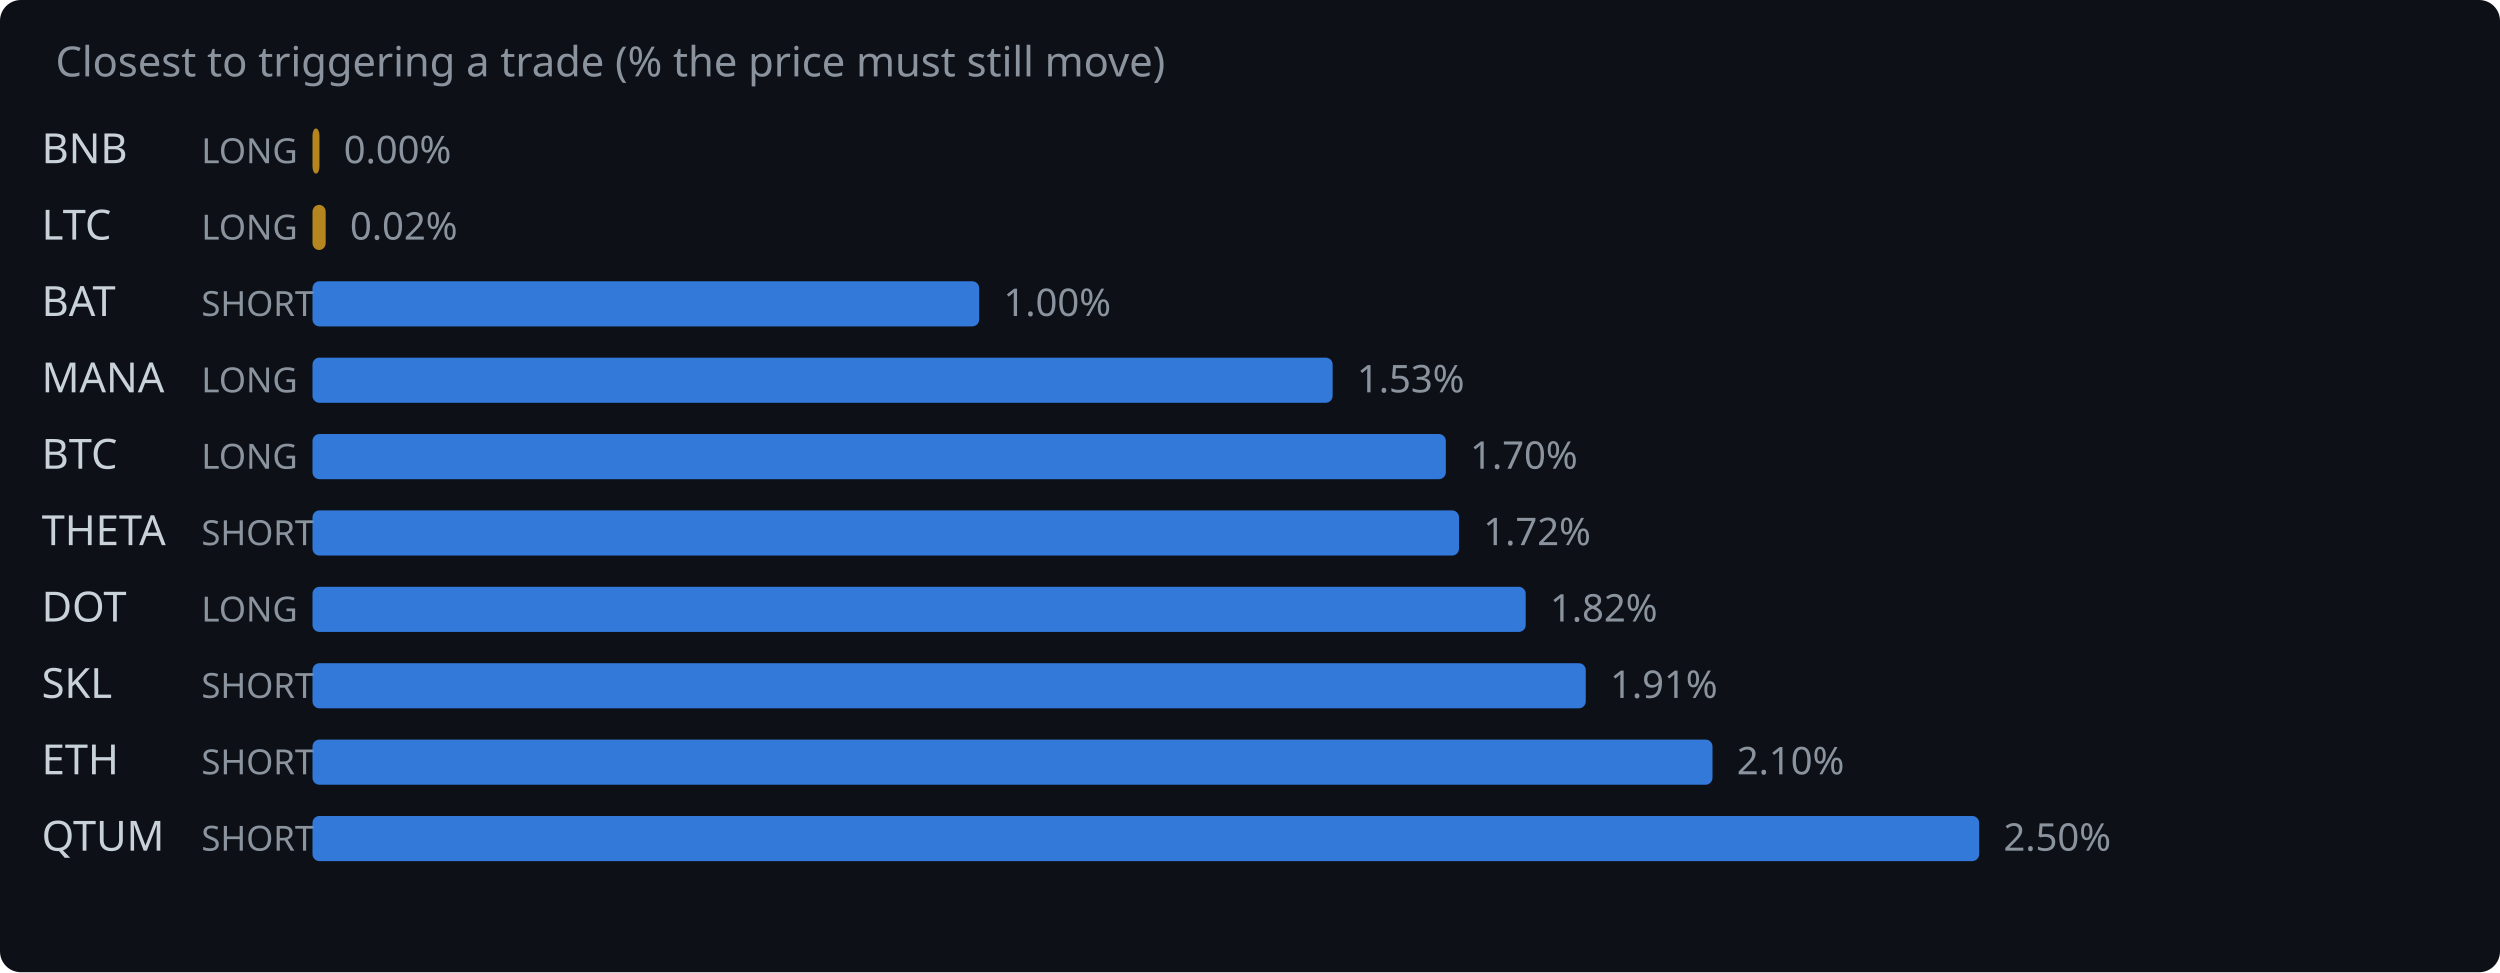
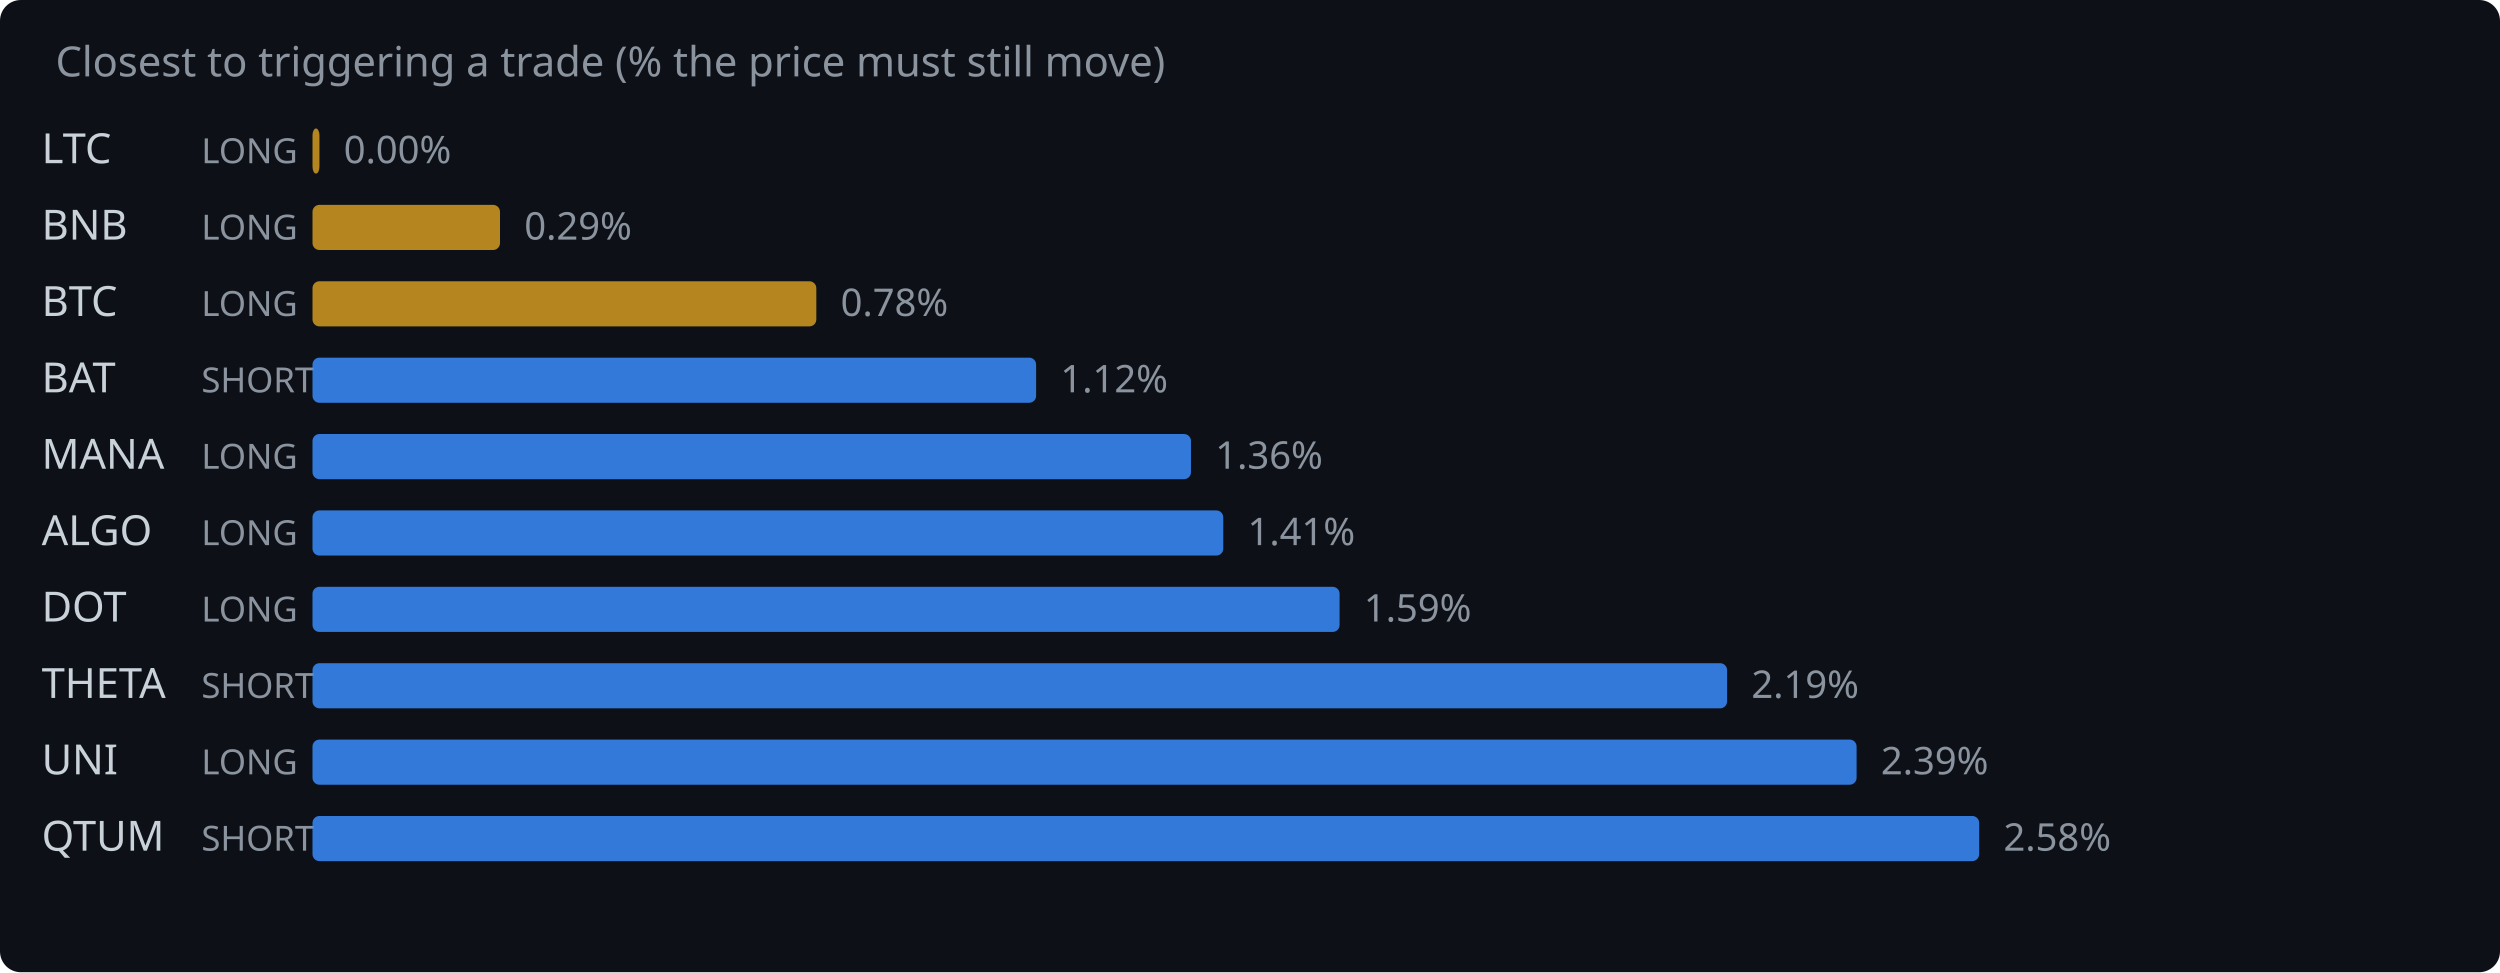
<svg xmlns="http://www.w3.org/2000/svg" width="720" height="280" viewBox="0 0 720 280">
  <rect width="720" height="280" fill="#0d1117" rx="6" />
  <text x="16" y="22" fill="#8b949e" font-family="system-ui,sans-serif" font-size="12">Closest to triggering a trade (% the price must still move)</text>
-   <text x="12" y="47" fill="#c9d1d9" font-family="system-ui,sans-serif" font-size="12">BNB</text>
+   <text x="12" y="47" fill="#c9d1d9" font-family="system-ui,sans-serif" font-size="12">LTC</text>
  <text x="58" y="47" fill="#8b949e" font-family="system-ui,sans-serif" font-size="10">LONG</text>
  <rect x="90" y="37" width="2.0" height="13" rx="2" fill="#d29922" opacity="0.85" />
  <text x="99.0" y="47" fill="#8b949e" font-family="system-ui,sans-serif" font-size="11">0.00%</text>
-   <text x="12" y="69" fill="#c9d1d9" font-family="system-ui,sans-serif" font-size="12">LTC</text>
+   <text x="12" y="69" fill="#c9d1d9" font-family="system-ui,sans-serif" font-size="12">BNB</text>
  <text x="58" y="69" fill="#8b949e" font-family="system-ui,sans-serif" font-size="10">LONG</text>
-   <rect x="90" y="59" width="3.8" height="13" rx="2" fill="#d29922" opacity="0.85" />
-   <text x="100.8" y="69" fill="#8b949e" font-family="system-ui,sans-serif" font-size="11">0.02%</text>
-   <text x="12" y="91" fill="#c9d1d9" font-family="system-ui,sans-serif" font-size="12">BAT</text>
-   <text x="58" y="91" fill="#8b949e" font-family="system-ui,sans-serif" font-size="10">SHORT</text>
-   <rect x="90" y="81" width="192.0" height="13" rx="2" fill="#388bfd" opacity="0.85" />
-   <text x="289.0" y="91" fill="#8b949e" font-family="system-ui,sans-serif" font-size="11">1.00%</text>
-   <text x="12" y="113" fill="#c9d1d9" font-family="system-ui,sans-serif" font-size="12">MANA</text>
-   <text x="58" y="113" fill="#8b949e" font-family="system-ui,sans-serif" font-size="10">LONG</text>
-   <rect x="90" y="103" width="293.8" height="13" rx="2" fill="#388bfd" opacity="0.85" />
-   <text x="390.8" y="113" fill="#8b949e" font-family="system-ui,sans-serif" font-size="11">1.53%</text>
-   <text x="12" y="135" fill="#c9d1d9" font-family="system-ui,sans-serif" font-size="12">BTC</text>
+   <rect x="90" y="59" width="54.0" height="13" rx="2" fill="#d29922" opacity="0.85" />
+   <text x="151.0" y="69" fill="#8b949e" font-family="system-ui,sans-serif" font-size="11">0.29%</text>
+   <text x="12" y="91" fill="#c9d1d9" font-family="system-ui,sans-serif" font-size="12">BTC</text>
+   <text x="58" y="91" fill="#8b949e" font-family="system-ui,sans-serif" font-size="10">LONG</text>
+   <rect x="90" y="81" width="145.1" height="13" rx="2" fill="#d29922" opacity="0.85" />
+   <text x="242.1" y="91" fill="#8b949e" font-family="system-ui,sans-serif" font-size="11">0.78%</text>
+   <text x="12" y="113" fill="#c9d1d9" font-family="system-ui,sans-serif" font-size="12">BAT</text>
+   <text x="58" y="113" fill="#8b949e" font-family="system-ui,sans-serif" font-size="10">SHORT</text>
+   <rect x="90" y="103" width="208.4" height="13" rx="2" fill="#388bfd" opacity="0.85" />
+   <text x="305.4" y="113" fill="#8b949e" font-family="system-ui,sans-serif" font-size="11">1.12%</text>
+   <text x="12" y="135" fill="#c9d1d9" font-family="system-ui,sans-serif" font-size="12">MANA</text>
  <text x="58" y="135" fill="#8b949e" font-family="system-ui,sans-serif" font-size="10">LONG</text>
-   <rect x="90" y="125" width="326.4" height="13" rx="2" fill="#388bfd" opacity="0.85" />
-   <text x="423.4" y="135" fill="#8b949e" font-family="system-ui,sans-serif" font-size="11">1.70%</text>
-   <text x="12" y="157" fill="#c9d1d9" font-family="system-ui,sans-serif" font-size="12">THETA</text>
-   <text x="58" y="157" fill="#8b949e" font-family="system-ui,sans-serif" font-size="10">SHORT</text>
-   <rect x="90" y="147" width="330.2" height="13" rx="2" fill="#388bfd" opacity="0.85" />
-   <text x="427.2" y="157" fill="#8b949e" font-family="system-ui,sans-serif" font-size="11">1.72%</text>
+   <rect x="90" y="125" width="253.0" height="13" rx="2" fill="#388bfd" opacity="0.85" />
+   <text x="350.0" y="135" fill="#8b949e" font-family="system-ui,sans-serif" font-size="11">1.36%</text>
+   <text x="12" y="157" fill="#c9d1d9" font-family="system-ui,sans-serif" font-size="12">ALGO</text>
+   <text x="58" y="157" fill="#8b949e" font-family="system-ui,sans-serif" font-size="10">LONG</text>
+   <rect x="90" y="147" width="262.3" height="13" rx="2" fill="#388bfd" opacity="0.85" />
+   <text x="359.3" y="157" fill="#8b949e" font-family="system-ui,sans-serif" font-size="11">1.41%</text>
  <text x="12" y="179" fill="#c9d1d9" font-family="system-ui,sans-serif" font-size="12">DOT</text>
  <text x="58" y="179" fill="#8b949e" font-family="system-ui,sans-serif" font-size="10">LONG</text>
-   <rect x="90" y="169" width="349.4" height="13" rx="2" fill="#388bfd" opacity="0.85" />
-   <text x="446.4" y="179" fill="#8b949e" font-family="system-ui,sans-serif" font-size="11">1.82%</text>
-   <text x="12" y="201" fill="#c9d1d9" font-family="system-ui,sans-serif" font-size="12">SKL</text>
+   <rect x="90" y="169" width="295.8" height="13" rx="2" fill="#388bfd" opacity="0.85" />
+   <text x="392.8" y="179" fill="#8b949e" font-family="system-ui,sans-serif" font-size="11">1.59%</text>
+   <text x="12" y="201" fill="#c9d1d9" font-family="system-ui,sans-serif" font-size="12">THETA</text>
  <text x="58" y="201" fill="#8b949e" font-family="system-ui,sans-serif" font-size="10">SHORT</text>
-   <rect x="90" y="191" width="366.7" height="13" rx="2" fill="#388bfd" opacity="0.85" />
-   <text x="463.7" y="201" fill="#8b949e" font-family="system-ui,sans-serif" font-size="11">1.91%</text>
-   <text x="12" y="223" fill="#c9d1d9" font-family="system-ui,sans-serif" font-size="12">ETH</text>
-   <text x="58" y="223" fill="#8b949e" font-family="system-ui,sans-serif" font-size="10">SHORT</text>
-   <rect x="90" y="213" width="403.2" height="13" rx="2" fill="#388bfd" opacity="0.85" />
-   <text x="500.2" y="223" fill="#8b949e" font-family="system-ui,sans-serif" font-size="11">2.10%</text>
+   <rect x="90" y="191" width="407.4" height="13" rx="2" fill="#388bfd" opacity="0.85" />
+   <text x="504.4" y="201" fill="#8b949e" font-family="system-ui,sans-serif" font-size="11">2.19%</text>
+   <text x="12" y="223" fill="#c9d1d9" font-family="system-ui,sans-serif" font-size="12">UNI</text>
+   <text x="58" y="223" fill="#8b949e" font-family="system-ui,sans-serif" font-size="10">LONG</text>
+   <rect x="90" y="213" width="444.7" height="13" rx="2" fill="#388bfd" opacity="0.85" />
+   <text x="541.7" y="223" fill="#8b949e" font-family="system-ui,sans-serif" font-size="11">2.39%</text>
  <text x="12" y="245" fill="#c9d1d9" font-family="system-ui,sans-serif" font-size="12">QTUM</text>
  <text x="58" y="245" fill="#8b949e" font-family="system-ui,sans-serif" font-size="10">SHORT</text>
  <rect x="90" y="235" width="480.0" height="13" rx="2" fill="#388bfd" opacity="0.85" />
-   <text x="577.0" y="245" fill="#8b949e" font-family="system-ui,sans-serif" font-size="11">2.50%</text>
+   <text x="577.0" y="245" fill="#8b949e" font-family="system-ui,sans-serif" font-size="11">2.58%</text>
</svg>
